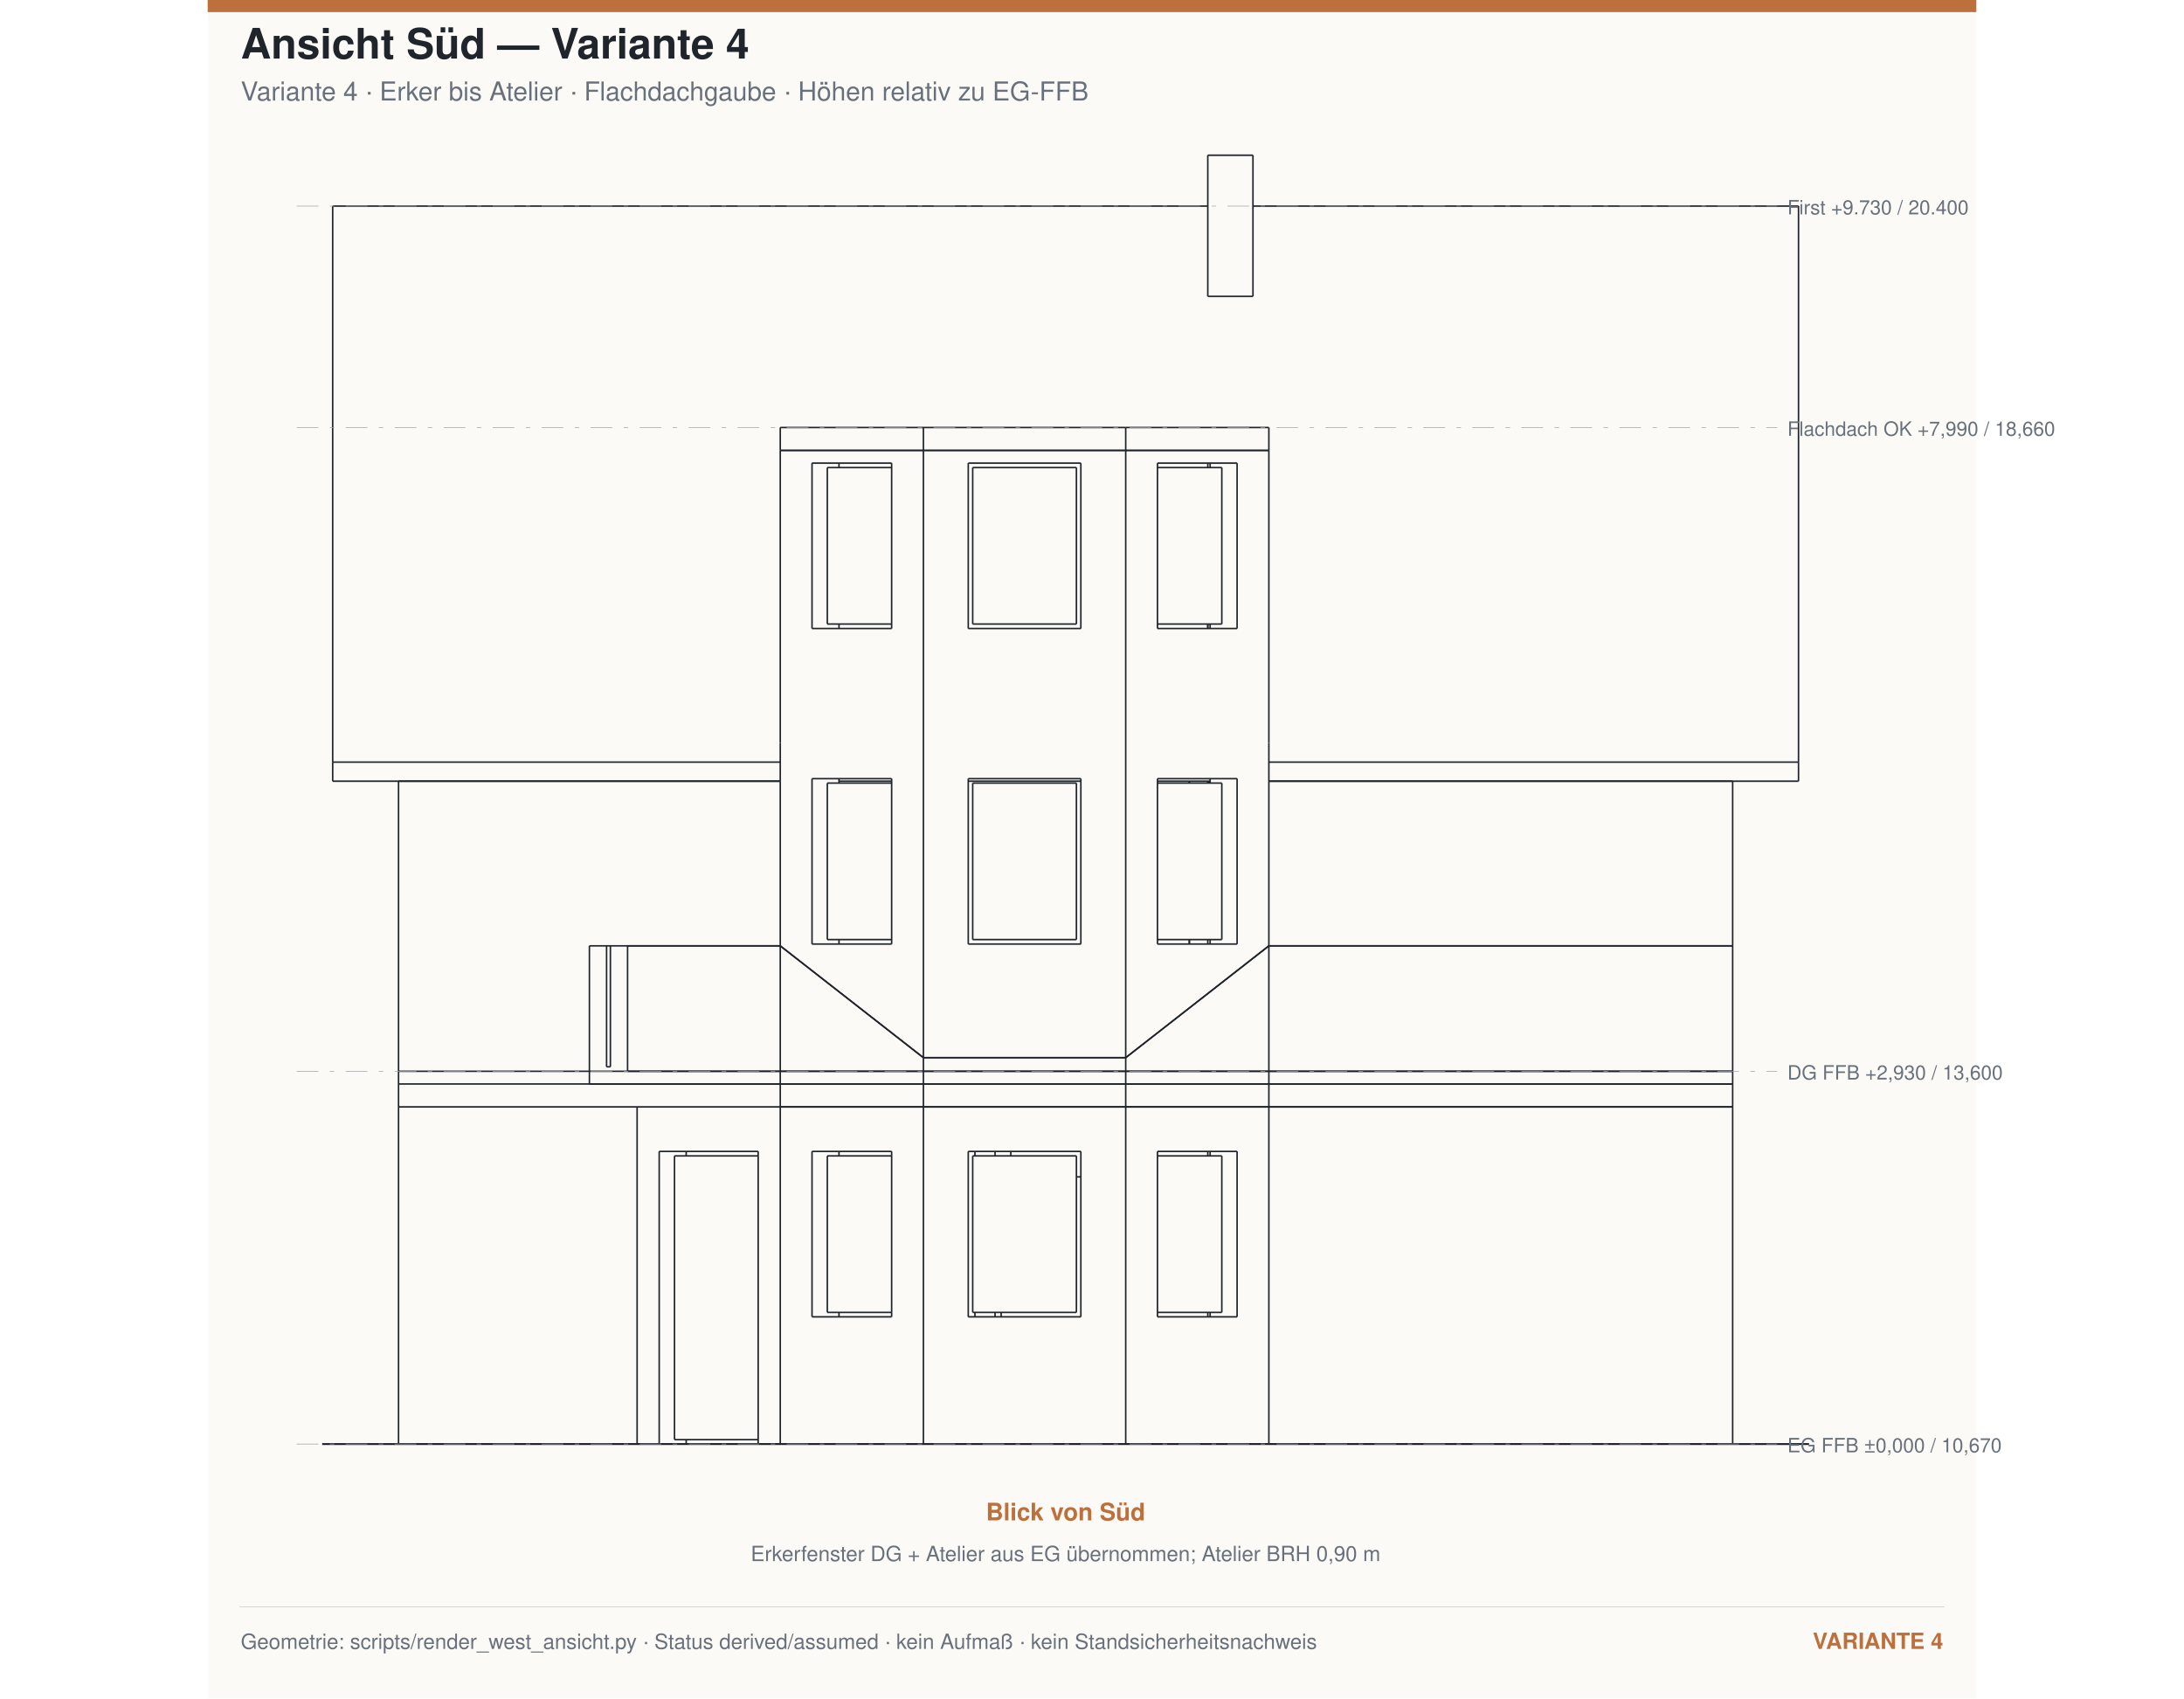
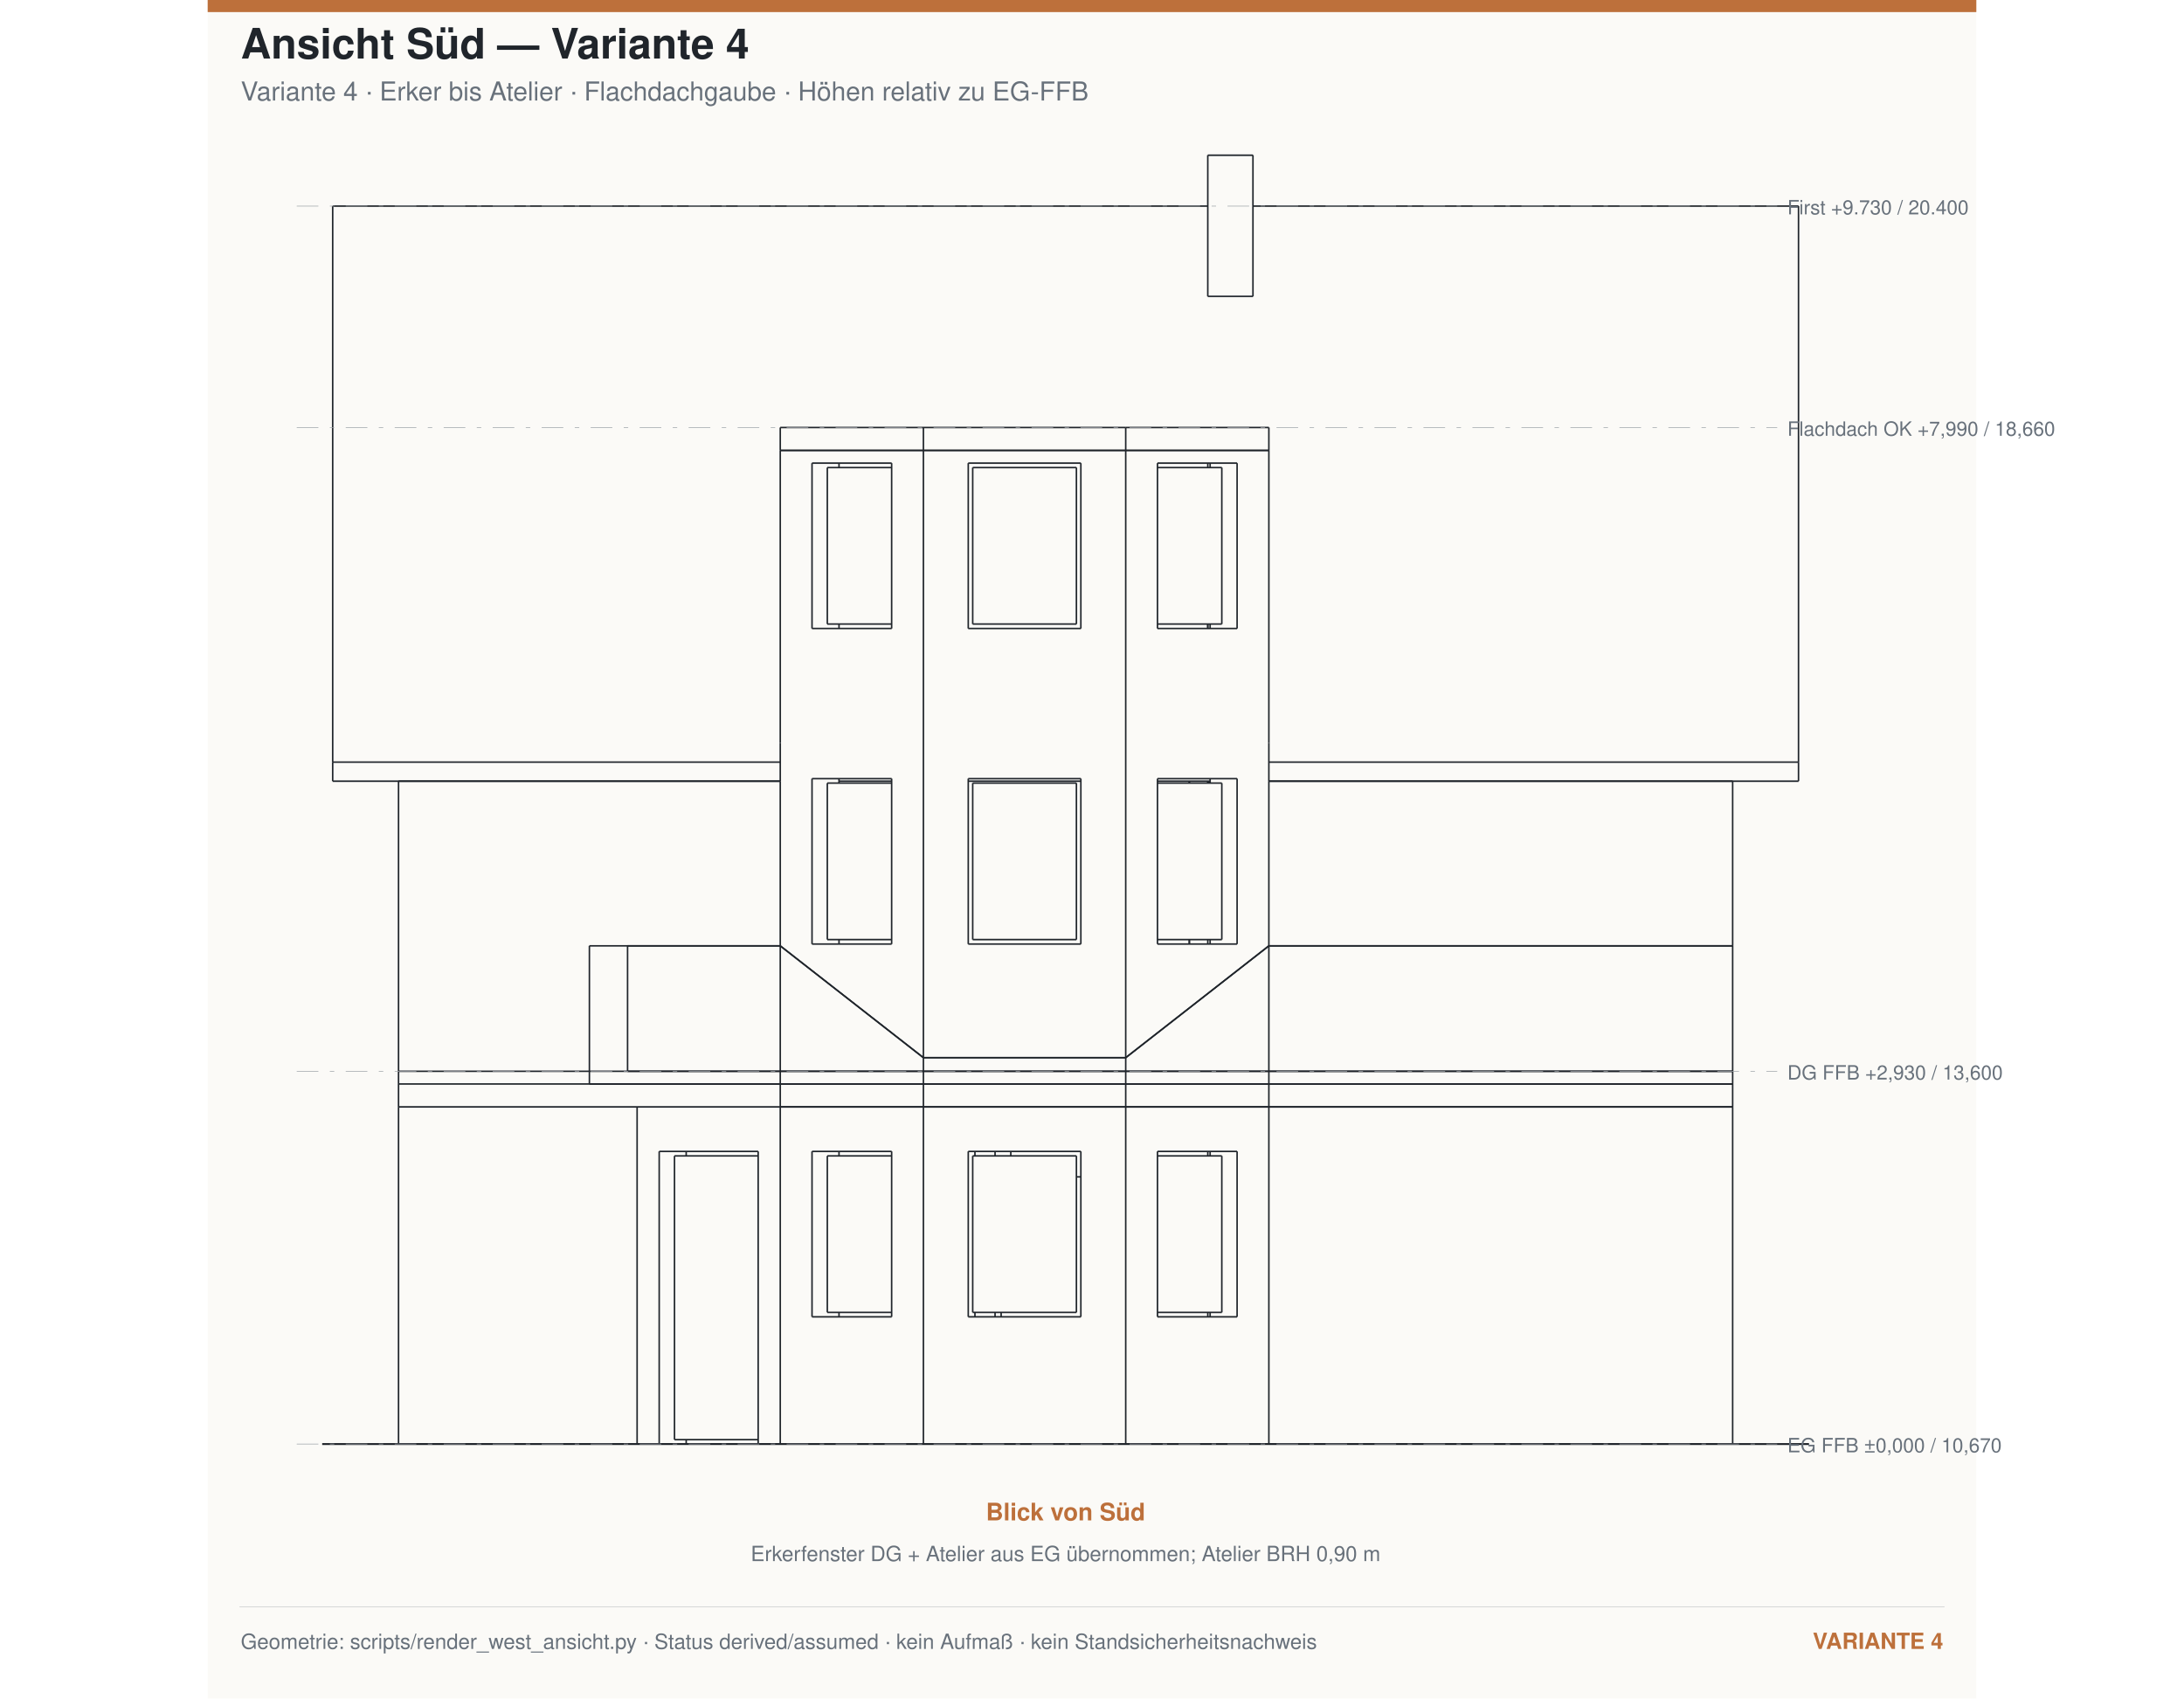
<svg xmlns="http://www.w3.org/2000/svg" width="1800" height="1400" viewBox="-1500 -11350 13900 13350">
  <rect x="-1500" y="-11350" width="13900" height="13350" fill="#fbfaf7" />
  <rect x="-1500" y="-11350" width="13900" height="95" fill="#bd703b" />
  <text x="-1240.0" y="-10890.0" font-family="Helvetica,Arial,sans-serif" font-size="330" text-anchor="start" fill="#20252b" font-weight="700">Ansicht Süd — Variante 4</text>
  <text x="-1240.0" y="-10560.0" font-family="Helvetica,Arial,sans-serif" font-size="205" text-anchor="start" fill="#68717b" font-weight="400">Variante 4 · Erker bis Atelier · Flachdachgaube · Höhen relativ zu EG-FFB</text>
  <g transform="matrix(0,-1,-1,0,0,0)">
    <g fill="none" stroke="#20252b" stroke-linecap="butt" stroke-linejoin="miter" stroke-width="12" transform="scale(1, -1)">
      <path id="1" d=" M 0 0 L 2650 0 " />
      <path id="2" d=" M 0 2260.72 L 0 2826.41 " />
      <path id="3" d=" M 2650 10485 L 2650 6840 " />
      <path id="4" d=" M 2650 6840 L 2650 5715 " />
      <path id="5" d=" M 2650 5715 L 2650 4125 " />
      <path id="6" d=" M 2650 4125 L 2650 3000 " />
      <path id="7" d=" M 0 10485 L 2650 10485 " />
      <path id="8" d=" M 0 2048.59 L 0 1875 " />
      <path id="9" d=" M 0 2048.59 L 0 2260.72 " />
      <path id="10" d=" M 0 1875 L 0 0 " />
      <path id="11" d=" M 0 1875 L 2650 1875 " />
      <path id="12" d=" M 0 6840 L 2650 6840 " />
      <path id="13" d=" M 0 10485 L 0 6840 " />
      <path id="14" d=" M 0 3000 L 0 2826.41 " />
      <path id="15" d=" M 2300 2826.41 L 0 2826.41 " />
      <path id="16" d=" M 2300 2826.41 L 2300 2048.59 " />
      <path id="17" d=" M 2300 2048.59 L 0 2048.59 " />
      <path id="18" d=" M 0 6840 L 0 5715 " />
      <path id="19" d=" M 0 5715 L 2650 5715 " />
      <path id="20" d=" M 2300 6590.39 L 2300 5964.61 " />
      <path id="21" d=" M 2300 5964.61 L 1000 5964.61 " />
      <path id="22" d=" M 1000 6590.39 L 1000 5964.61 " />
      <path id="23" d=" M 2300 6590.39 L 1000 6590.39 " />
      <path id="24" d=" M 0 3000 L 2650 3000 " />
      <path id="25" d=" M 0 5715 L 0 4125 " />
      <path id="26" d=" M 0 4125 L 2650 4125 " />
      <path id="27" d=" M 2300 5362.5 L 2300 4477.5 " />
      <path id="28" d=" M 2300 4477.5 L 1000 4477.5 " />
      <path id="29" d=" M 1000 5362.5 L 1000 4477.5 " />
      <path id="30" d=" M 2300 5362.5 L 1000 5362.5 " />
      <path id="31" d=" M 0 4125 L 0 3000 " />
      <path id="32" d=" M 2300 3875.39 L 2300 3249.61 " />
      <path id="33" d=" M 2300 3249.61 L 1000 3249.61 " />
      <path id="34" d=" M 1000 3875.39 L 1000 3249.61 " />
      <path id="35" d=" M 2300 3875.39 L 1000 3875.39 " />
      <path id="36" d=" M 2300 6378.26 L 2265 6378.26 " />
      <path id="37" d=" M 1035 6378.26 L 1000 6378.26 " />
      <path id="38" d=" M 2300 3461.74 L 2265 3461.74 " />
      <path id="39" d=" M 1035 3461.74 L 1000 3461.74 " />
      <path id="40" d=" M 2300 2260.72 L 2265 2260.72 " />
      <path id="41" d=" M 35 2260.72 L 0 2260.72 " />
      <path id="42" d=" M 2265 4811.87 L 2300 4811.87 " />
      <path id="43" d=" M 1000 4688.13 L 1035 4688.13 " />
      <path id="44" d=" M 2265 4688.13 L 2300 4688.13 " />
      <path id="45" d=" M 1000 4530 L 1035 4530 " />
      <path id="46" d=" M 2265 4530 L 2300 4530 " />
      <path id="47" d=" M 1000 6360 L 1035 6360 " />
      <path id="48" d=" M 2265 6360 L 2300 6360 " />
      <path id="49" d=" M 1035 6470.19 L 2265 6470.19 " />
      <path id="50" d=" M 1035 6470.19 L 1035 5964.61 " />
      <path id="51" d=" M 2265 6470.19 L 2265 5964.61 " />
      <path id="52" d=" M 1035 5327.5 L 2265 5327.5 " />
      <path id="53" d=" M 1035 4512.5 L 2265 4512.5 " />
      <path id="54" d=" M 1035 5327.5 L 1035 4512.5 " />
      <path id="55" d=" M 2265 5327.5 L 2265 4512.5 " />
      <path id="56" d=" M 1035 3369.81 L 2265 3369.81 " />
      <path id="57" d=" M 1035 3875.39 L 1035 3369.81 " />
      <path id="58" d=" M 2265 3875.39 L 2265 3369.81 " />
      <path id="59" d=" M 35 2168.8 L 2265 2168.8 " />
      <path id="60" d=" M 35 2826.41 L 35 2168.8 " />
      <path id="61" d=" M 2265 2826.41 L 2265 2168.8 " />
      <path id="62" d=" M 1000 4735.86 L 1035 4735.86 " />
      <path id="63" d=" M 2100 5327.5 L 2100 5362.5 " />
      <path id="64" d=" M 2650 0 L 2830 0 " />
      <path id="65" d=" M 2650 10485 L 2830 10485 " />
      <path id="66" d=" M 2650 3000 L 2650 0 " />
      <path id="67" d=" M 2650 10485 L 2650 6840 " />
      <path id="68" d=" M 2650 4125 L 2650 3000 " />
      <path id="69" d=" M 2650 6840 L 2650 5715 " />
      <path id="70" d=" M 2650 5715 L 2650 4125 " />
      <path id="71" d=" M 2830 3000 L 2830 0 " />
      <path id="72" d=" M 2830 10485 L 2830 6840 " />
      <path id="73" d=" M 2830 4125 L 2830 3000 " />
      <path id="74" d=" M 2830 6840 L 2830 5715 " />
      <path id="75" d=" M 2830 5715 L 2830 4125 " />
      <path id="76" d=" M 2650 3000 L 2830 3000 " />
      <path id="77" d=" M 2650 6840 L 2830 6840 " />
      <path id="78" d=" M 2650 4125 L 2830 4125 " />
      <path id="79" d=" M 2650 5715 L 2830 5715 " />
      <path id="80" d=" M 2830 0 L 2930 0 " />
      <path id="81" d=" M 2830 10485 L 2930 10485 " />
      <path id="82" d=" M 2830 10485 L 2830 6840 " />
      <path id="83" d=" M 2830 6840 L 2830 5715 " />
      <path id="84" d=" M 2830 3000 L 2830 1500 " />
      <path id="85" d=" M 2830 5715 L 2830 4125 " />
      <path id="86" d=" M 2830 4125 L 2830 3000 " />
      <path id="87" d=" M 2930 10485 L 2930 6840 " />
      <path id="88" d=" M 2930 6840 L 2930 5715 " />
      <path id="89" d=" M 2930 3000 L 2930 1500 " />
      <path id="90" d=" M 2930 5715 L 2930 4125 " />
      <path id="91" d=" M 2930 4125 L 2930 3000 " />
      <path id="92" d=" M 2830 6840 L 2930 6840 " />
      <path id="93" d=" M 2830 1500 L 2930 1500 " />
      <path id="94" d=" M 2830 5715 L 2930 5715 " />
      <path id="95" d=" M 2830 3000 L 2930 3000 " />
      <path id="96" d=" M 2830 4125 L 2930 4125 " />
      <path id="97" d=" M 2930 3000 L 2930 1800 " />
      <path id="98" d=" M 2930 4125 L 2930 3000 " />
      <path id="99" d=" M 2930 5715 L 2930 4125 " />
      <path id="100" d=" M 2930 6840 L 2930 5715 " />
      <path id="101" d=" M 2930 10485 L 2930 6840 " />
      <path id="102" d=" M 2930 10485 L 3915.81 10485 " />
      <path id="103" d=" M 2930 1800 L 3915.81 1800 " />
      <path id="104" d=" M 3915.81 3000 L 3915.81 1800 " />
      <path id="105" d=" M 2930 3000 L 3915.81 3000 " />
      <path id="106" d=" M 3036.86 4125 L 3915.81 3000 " />
      <path id="107" d=" M 2930 4125 L 3036.86 4125 " />
      <path id="108" d=" M 3036.86 4125 L 3036.86 5715 " />
      <path id="109" d=" M 2930 5715 L 3036.86 5715 " />
      <path id="110" d=" M 3915.81 6840 L 3036.86 5715 " />
      <path id="111" d=" M 2930 6840 L 3915.81 6840 " />
      <path id="112" d=" M 3915.81 10485 L 3915.81 6840 " />
      <path id="113" d=" M 3930 6215 L 3965 6215 " />
      <path id="114" d=" M 5195 6215 L 5210 6215 " />
      <path id="115" d=" M 3930 6360 L 3965 6360 " />
      <path id="116" d=" M 5195 6360 L 5210 6360 " />
      <path id="117" d=" M 6410 6360 L 6445 6360 " />
-       <path id="118" d=" M 2965 1635 L 3915.81 1635 " />
-       <path id="119" d=" M 2965 1665 L 3915.81 1665 " />
-       <path id="120" d=" M 2965 1635 L 2965 1665 " />
-       <path id="121" d=" M 2930 1500 L 3915.81 1500 " />
-       <path id="122" d=" M 3915.81 3000 L 3036.86 4125 " />
-       <path id="123" d=" M 3036.86 4125 L 3036.86 5715 " />
-       <path id="124" d=" M 3036.86 5715 L 3915.81 6840 " />
-       <path id="125" d=" M 3915.81 6840 L 3915.81 10485 " />
-       <path id="126" d=" M 3915.81 1500 L 3915.81 3000 " />
-       <path id="127" d=" M 3915.81 3000 L 5210 3000 " />
-       <path id="128" d=" M 2930 1500 L 2930 0 " />
-       <path id="129" d=" M 2930 0 L 5210 0 " />
-       <path id="130" d=" M 5210 0 L 5210 3000 " />
-       <path id="131" d=" M 5230 3461.74 L 5195 3461.74 " />
-       <path id="132" d=" M 3965 3461.74 L 3930 3461.74 " />
-       <path id="133" d=" M 7710 3461.74 L 7675 3461.74 " />
-       <path id="134" d=" M 6445 3461.74 L 6410 3461.74 " />
-       <path id="135" d=" M 3036.86 4125 L 7810 4125 " />
-       <path id="136" d=" M 5210 3000 L 5510 3000 " />
-       <path id="137" d=" M 7810 4125 L 7810 3000 " />
-       <path id="138" d=" M 5510 3000 L 7810 3000 " />
-       <path id="139" d=" M 7710 3875.39 L 7710 3249.61 " />
-       <path id="140" d=" M 7710 3249.61 L 6410 3249.61 " />
-       <path id="141" d=" M 6410 3875.39 L 6410 3249.61 " />
-       <path id="142" d=" M 7710 3875.39 L 6410 3875.39 " />
-       <path id="143" d=" M 5230 3875.39 L 5230 3249.61 " />
-       <path id="144" d=" M 5230 3249.61 L 3930 3249.61 " />
-       <path id="145" d=" M 3930 3875.39 L 3930 3249.61 " />
-       <path id="146" d=" M 5230 3875.39 L 3930 3875.39 " />
-       <path id="147" d=" M 3036.86 5715 L 7810 5715 " />
-       <path id="148" d=" M 7810 5715 L 7810 4125 " />
-       <path id="149" d=" M 7710 5362.5 L 7710 4477.5 " />
-       <path id="150" d=" M 7710 4477.5 L 6410 4477.5 " />
-       <path id="151" d=" M 6410 5362.5 L 6410 4477.5 " />
-       <path id="152" d=" M 7710 5362.5 L 6410 5362.5 " />
-       <path id="153" d=" M 5230 5362.5 L 5230 4477.5 " />
-       <path id="154" d=" M 5230 4477.5 L 3930 4477.5 " />
-       <path id="155" d=" M 3930 5362.5 L 3930 4477.5 " />
-       <path id="156" d=" M 5230 5362.5 L 3930 5362.5 " />
-       <path id="157" d=" M 3915.81 6840 L 5210 6840 " />
-       <path id="158" d=" M 7810 6840 L 7810 5715 " />
-       <path id="159" d=" M 5210 6840 L 5510 6840 " />
-       <path id="160" d=" M 5510 6840 L 7810 6840 " />
-       <path id="161" d=" M 7710 6590.39 L 7710 5964.61 " />
-       <path id="162" d=" M 7710 5964.61 L 6410 5964.61 " />
-       <path id="163" d=" M 6410 6590.39 L 6410 5964.61 " />
-       <path id="164" d=" M 7710 6590.39 L 6410 6590.39 " />
-       <path id="165" d=" M 5230 6590.39 L 5230 5964.61 " />
-       <path id="166" d=" M 5230 5964.61 L 3930 5964.61 " />
-       <path id="167" d=" M 3930 6590.39 L 3930 5964.61 " />
-       <path id="168" d=" M 5230 6590.39 L 3930 6590.39 " />
-       <path id="169" d=" M 5210 6840 L 5210 10485 " />
-       <path id="170" d=" M 3915.81 10485 L 5210 10485 " />
-       <path id="171" d=" M 7710 6378.26 L 7675 6378.26 " />
-       <path id="172" d=" M 6445 6378.26 L 6410 6378.26 " />
-       <path id="173" d=" M 5230 6378.26 L 5195 6378.26 " />
-       <path id="174" d=" M 3965 6378.26 L 3930 6378.26 " />
-       <path id="175" d=" M 3965 6470.19 L 5195 6470.19 " />
-       <path id="176" d=" M 3965 6470.19 L 3965 5964.61 " />
-       <path id="177" d=" M 5195 6470.19 L 5195 5964.61 " />
-       <path id="178" d=" M 3965 5327.5 L 5195 5327.5 " />
-       <path id="179" d=" M 3965 4512.5 L 5195 4512.5 " />
-       <path id="180" d=" M 3965 5327.5 L 3965 4512.5 " />
-       <path id="181" d=" M 5195 5327.5 L 5195 4512.5 " />
-       <path id="182" d=" M 3965 3369.81 L 5195 3369.81 " />
-       <path id="183" d=" M 3965 3875.39 L 3965 3369.81 " />
-       <path id="184" d=" M 5195 3875.39 L 5195 3369.81 " />
-       <path id="185" d=" M 3930 6215 L 3965 6215 " />
-       <path id="186" d=" M 5195 6215 L 5210 6215 " />
-       <path id="187" d=" M 6445 6470.19 L 7675 6470.19 " />
-       <path id="188" d=" M 6445 6470.19 L 6445 5964.61 " />
-       <path id="189" d=" M 7675 6470.19 L 7675 5964.61 " />
-       <path id="190" d=" M 6445 5327.5 L 7675 5327.5 " />
-       <path id="191" d=" M 6445 4512.5 L 7675 4512.5 " />
-       <path id="192" d=" M 6445 5327.5 L 6445 4512.5 " />
-       <path id="193" d=" M 7675 5327.5 L 7675 4512.5 " />
-       <path id="194" d=" M 6445 3369.81 L 7675 3369.81 " />
-       <path id="195" d=" M 6445 3875.39 L 6445 3369.81 " />
-       <path id="196" d=" M 7675 3875.39 L 7675 3369.81 " />
-       <path id="197" d=" M 7810 6840 L 7990 6840 " />
-       <path id="198" d=" M 7810 3000 L 7990 3000 " />
-       <path id="199" d=" M 7810 5715 L 7990 5715 " />
-       <path id="200" d=" M 7810 6840 L 7810 5715 " />
-       <path id="201" d=" M 7990 6840 L 7990 5715 " />
-       <path id="202" d=" M 7810 4125 L 7990 4125 " />
-       <path id="203" d=" M 7810 4125 L 7810 3000 " />
-       <path id="204" d=" M 7990 4125 L 7990 3000 " />
-       <path id="205" d=" M 7810 5715 L 7810 4125 " />
-       <path id="206" d=" M 7990 5715 L 7990 4125 " />
-       <path id="207" d=" M 5200 6360 L 5210 6360 " />
-       <path id="208" d=" M 6410 6360 L 6445 6360 " />
-       <path id="209" d=" M 7675 6360 L 7710 6360 " />
-       <path id="210" d=" M 9020.65 6360 L 10130 6360 " />
-       <path id="211" d=" M 9020.65 6715 L 10130 6715 " />
-       <path id="212" d=" M 5200 6360 L 5200 6378.26 " />
-       <path id="213" d=" M 10130 6360 L 10130 6715 " />
-       <path id="214" d=" M 5210 -517.5 L 5210 3000 " />
-       <path id="215" d=" M 5210 3461.74 L 5210 3875.39 " />
-       <path id="216" d=" M 5210 4477.5 L 5210 5362.5 " />
-       <path id="217" d=" M 5210 5964.61 L 5210 6378.26 " />
-       <path id="218" d=" M 5210 6840 L 5210 11002.5 " />
-       <path id="219" d=" M 5210 -517.5 L 5360 -517.5 " />
-       <path id="220" d=" M 5360 -517.5 L 9730 -517.5 " />
-       <path id="221" d=" M 5210 11002.5 L 5360 11002.5 " />
-       <path id="222" d=" M 5360 11002.5 L 9730 11002.5 " />
-       <path id="223" d=" M 9730 -517.5 L 9730 6360 " />
-       <path id="224" d=" M 9730 6715 L 9730 11002.5 " />
-       <path id="225" d=" M 5360 -517.5 L 5360 3000 " />
-       <path id="226" d=" M 5360 6840 L 5360 11002.5 " />
-       <path id="227" d=" M 9020.65 6360 L 9020.65 6715 " />
+       <path id="118" d=" M 2930 1500 L 3915.81 1500 " />
+       <path id="119" d=" M 3915.81 3000 L 3036.86 4125 " />
+       <path id="120" d=" M 3036.86 4125 L 3036.86 5715 " />
+       <path id="121" d=" M 3036.86 5715 L 3915.81 6840 " />
+       <path id="122" d=" M 3915.81 6840 L 3915.81 10485 " />
+       <path id="123" d=" M 3915.81 1500 L 3915.81 3000 " />
+       <path id="124" d=" M 3915.81 3000 L 5210 3000 " />
+       <path id="125" d=" M 2930 1500 L 2930 0 " />
+       <path id="126" d=" M 2930 0 L 5210 0 " />
+       <path id="127" d=" M 5210 0 L 5210 3000 " />
+       <path id="128" d=" M 5230 3461.74 L 5195 3461.74 " />
+       <path id="129" d=" M 3965 3461.74 L 3930 3461.74 " />
+       <path id="130" d=" M 7710 3461.74 L 7675 3461.74 " />
+       <path id="131" d=" M 6445 3461.74 L 6410 3461.74 " />
+       <path id="132" d=" M 3036.86 4125 L 7810 4125 " />
+       <path id="133" d=" M 5210 3000 L 5510 3000 " />
+       <path id="134" d=" M 7810 4125 L 7810 3000 " />
+       <path id="135" d=" M 5510 3000 L 7810 3000 " />
+       <path id="136" d=" M 7710 3875.39 L 7710 3249.61 " />
+       <path id="137" d=" M 7710 3249.61 L 6410 3249.61 " />
+       <path id="138" d=" M 6410 3875.39 L 6410 3249.61 " />
+       <path id="139" d=" M 7710 3875.39 L 6410 3875.39 " />
+       <path id="140" d=" M 5230 3875.39 L 5230 3249.61 " />
+       <path id="141" d=" M 5230 3249.61 L 3930 3249.61 " />
+       <path id="142" d=" M 3930 3875.39 L 3930 3249.61 " />
+       <path id="143" d=" M 5230 3875.39 L 3930 3875.39 " />
+       <path id="144" d=" M 3036.86 5715 L 7810 5715 " />
+       <path id="145" d=" M 7810 5715 L 7810 4125 " />
+       <path id="146" d=" M 7710 5362.5 L 7710 4477.5 " />
+       <path id="147" d=" M 7710 4477.5 L 6410 4477.5 " />
+       <path id="148" d=" M 6410 5362.5 L 6410 4477.5 " />
+       <path id="149" d=" M 7710 5362.5 L 6410 5362.5 " />
+       <path id="150" d=" M 5230 5362.5 L 5230 4477.5 " />
+       <path id="151" d=" M 5230 4477.5 L 3930 4477.5 " />
+       <path id="152" d=" M 3930 5362.5 L 3930 4477.5 " />
+       <path id="153" d=" M 5230 5362.5 L 3930 5362.5 " />
+       <path id="154" d=" M 3915.81 6840 L 5210 6840 " />
+       <path id="155" d=" M 7810 6840 L 7810 5715 " />
+       <path id="156" d=" M 5210 6840 L 5510 6840 " />
+       <path id="157" d=" M 5510 6840 L 7810 6840 " />
+       <path id="158" d=" M 7710 6590.39 L 7710 5964.61 " />
+       <path id="159" d=" M 7710 5964.61 L 6410 5964.61 " />
+       <path id="160" d=" M 6410 6590.39 L 6410 5964.61 " />
+       <path id="161" d=" M 7710 6590.39 L 6410 6590.39 " />
+       <path id="162" d=" M 5230 6590.39 L 5230 5964.61 " />
+       <path id="163" d=" M 5230 5964.61 L 3930 5964.61 " />
+       <path id="164" d=" M 3930 6590.39 L 3930 5964.61 " />
+       <path id="165" d=" M 5230 6590.39 L 3930 6590.39 " />
+       <path id="166" d=" M 5210 6840 L 5210 10485 " />
+       <path id="167" d=" M 3915.81 10485 L 5210 10485 " />
+       <path id="168" d=" M 7710 6378.26 L 7675 6378.26 " />
+       <path id="169" d=" M 6445 6378.26 L 6410 6378.26 " />
+       <path id="170" d=" M 5230 6378.26 L 5195 6378.26 " />
+       <path id="171" d=" M 3965 6378.26 L 3930 6378.26 " />
+       <path id="172" d=" M 3965 6470.19 L 5195 6470.19 " />
+       <path id="173" d=" M 3965 6470.19 L 3965 5964.61 " />
+       <path id="174" d=" M 5195 6470.19 L 5195 5964.61 " />
+       <path id="175" d=" M 3965 5327.5 L 5195 5327.5 " />
+       <path id="176" d=" M 3965 4512.5 L 5195 4512.5 " />
+       <path id="177" d=" M 3965 5327.5 L 3965 4512.5 " />
+       <path id="178" d=" M 5195 5327.5 L 5195 4512.5 " />
+       <path id="179" d=" M 3965 3369.81 L 5195 3369.81 " />
+       <path id="180" d=" M 3965 3875.39 L 3965 3369.81 " />
+       <path id="181" d=" M 5195 3875.39 L 5195 3369.81 " />
+       <path id="182" d=" M 3930 6215 L 3965 6215 " />
+       <path id="183" d=" M 5195 6215 L 5210 6215 " />
+       <path id="184" d=" M 6445 6470.19 L 7675 6470.19 " />
+       <path id="185" d=" M 6445 6470.19 L 6445 5964.61 " />
+       <path id="186" d=" M 7675 6470.19 L 7675 5964.61 " />
+       <path id="187" d=" M 6445 5327.5 L 7675 5327.5 " />
+       <path id="188" d=" M 6445 4512.5 L 7675 4512.5 " />
+       <path id="189" d=" M 6445 5327.5 L 6445 4512.5 " />
+       <path id="190" d=" M 7675 5327.5 L 7675 4512.5 " />
+       <path id="191" d=" M 6445 3369.81 L 7675 3369.81 " />
+       <path id="192" d=" M 6445 3875.39 L 6445 3369.81 " />
+       <path id="193" d=" M 7675 3875.39 L 7675 3369.81 " />
+       <path id="194" d=" M 7810 6840 L 7990 6840 " />
+       <path id="195" d=" M 7810 3000 L 7990 3000 " />
+       <path id="196" d=" M 7810 5715 L 7990 5715 " />
+       <path id="197" d=" M 7810 6840 L 7810 5715 " />
+       <path id="198" d=" M 7990 6840 L 7990 5715 " />
+       <path id="199" d=" M 7810 4125 L 7990 4125 " />
+       <path id="200" d=" M 7810 4125 L 7810 3000 " />
+       <path id="201" d=" M 7990 4125 L 7990 3000 " />
+       <path id="202" d=" M 7810 5715 L 7810 4125 " />
+       <path id="203" d=" M 7990 5715 L 7990 4125 " />
+       <path id="204" d=" M 5200 6360 L 5210 6360 " />
+       <path id="205" d=" M 6410 6360 L 6445 6360 " />
+       <path id="206" d=" M 7675 6360 L 7710 6360 " />
+       <path id="207" d=" M 9020.65 6360 L 10130 6360 " />
+       <path id="208" d=" M 9020.65 6715 L 10130 6715 " />
+       <path id="209" d=" M 5200 6360 L 5200 6378.26 " />
+       <path id="210" d=" M 10130 6360 L 10130 6715 " />
+       <path id="211" d=" M 5210 -517.5 L 5210 3000 " />
+       <path id="212" d=" M 5210 3461.74 L 5210 3875.39 " />
+       <path id="213" d=" M 5210 4477.5 L 5210 5362.5 " />
+       <path id="214" d=" M 5210 5964.61 L 5210 6378.26 " />
+       <path id="215" d=" M 5210 6840 L 5210 11002.5 " />
+       <path id="216" d=" M 5210 -517.5 L 5360 -517.5 " />
+       <path id="217" d=" M 5360 -517.5 L 9730 -517.5 " />
+       <path id="218" d=" M 5210 11002.5 L 5360 11002.5 " />
+       <path id="219" d=" M 5360 11002.5 L 9730 11002.5 " />
+       <path id="220" d=" M 9730 -517.5 L 9730 6360 " />
+       <path id="221" d=" M 9730 6715 L 9730 11002.5 " />
+       <path id="222" d=" M 5360 -517.5 L 5360 3000 " />
+       <path id="223" d=" M 5360 6840 L 5360 11002.5 " />
+       <path id="224" d=" M 9020.65 6360 L 9020.65 6715 " />
    </g>
  </g>
  <line x1="-600.0" y1="0.0" x2="11085.0" y2="0.0" stroke="#20252b" stroke-width="15" />
  <line x1="-800.0" y1="0.0" x2="10835.0" y2="0.0" stroke="#9da3a8" stroke-width="5" stroke-dasharray="170,90,35,90" />
  <text x="10915.0" y="65.0" font-family="Helvetica,Arial,sans-serif" font-size="155" text-anchor="start" fill="#68717b" font-weight="400">EG FFB ±0,000 / 10,670</text>
  <line x1="-800.0" y1="-2930.0" x2="10835.0" y2="-2930.0" stroke="#9da3a8" stroke-width="5" stroke-dasharray="170,90,35,90" />
  <text x="10915.0" y="-2865.0" font-family="Helvetica,Arial,sans-serif" font-size="155" text-anchor="start" fill="#68717b" font-weight="400">DG FFB +2,930 / 13,600</text>
  <line x1="-800.0" y1="-7990.0" x2="10835.0" y2="-7990.0" stroke="#9da3a8" stroke-width="5" stroke-dasharray="170,90,35,90" />
  <text x="10915.0" y="-7925.0" font-family="Helvetica,Arial,sans-serif" font-size="155" text-anchor="start" fill="#68717b" font-weight="400">Flachdach OK +7,990 / 18,660</text>
  <line x1="-800.0" y1="-9730.0" x2="10835.0" y2="-9730.0" stroke="#9da3a8" stroke-width="5" stroke-dasharray="170,90,35,90" />
  <text x="10915.0" y="-9665.0" font-family="Helvetica,Arial,sans-serif" font-size="155" text-anchor="start" fill="#68717b" font-weight="400">First +9.730 / 20.400</text>
  <text x="5242.5" y="600.0" font-family="Helvetica,Arial,sans-serif" font-size="190" text-anchor="middle" fill="#bd703b" font-weight="700">Blick von Süd</text>
  <text x="5242.5" y="920.0" font-family="Helvetica,Arial,sans-serif" font-size="165" text-anchor="middle" fill="#68717b" font-weight="400">Erkerfenster DG + Atelier aus EG übernommen; Atelier BRH 0,90 m</text>
  <line x1="-1250.0" y1="1280.0" x2="12150.0" y2="1280.0" stroke="#c7c9cb" stroke-width="5" />
  <text x="-1240.0" y="1610.0" font-family="Helvetica,Arial,sans-serif" font-size="165" text-anchor="start" fill="#68717b" font-weight="400">Geometrie: scripts/render_west_ansicht.py · Status derived/assumed · kein Aufmaß · kein Standsicherheitsnachweis</text>
  <text x="12140.0" y="1610.0" font-family="Helvetica,Arial,sans-serif" font-size="175" text-anchor="end" fill="#bd703b" font-weight="700">VARIANTE 4</text>
</svg>
